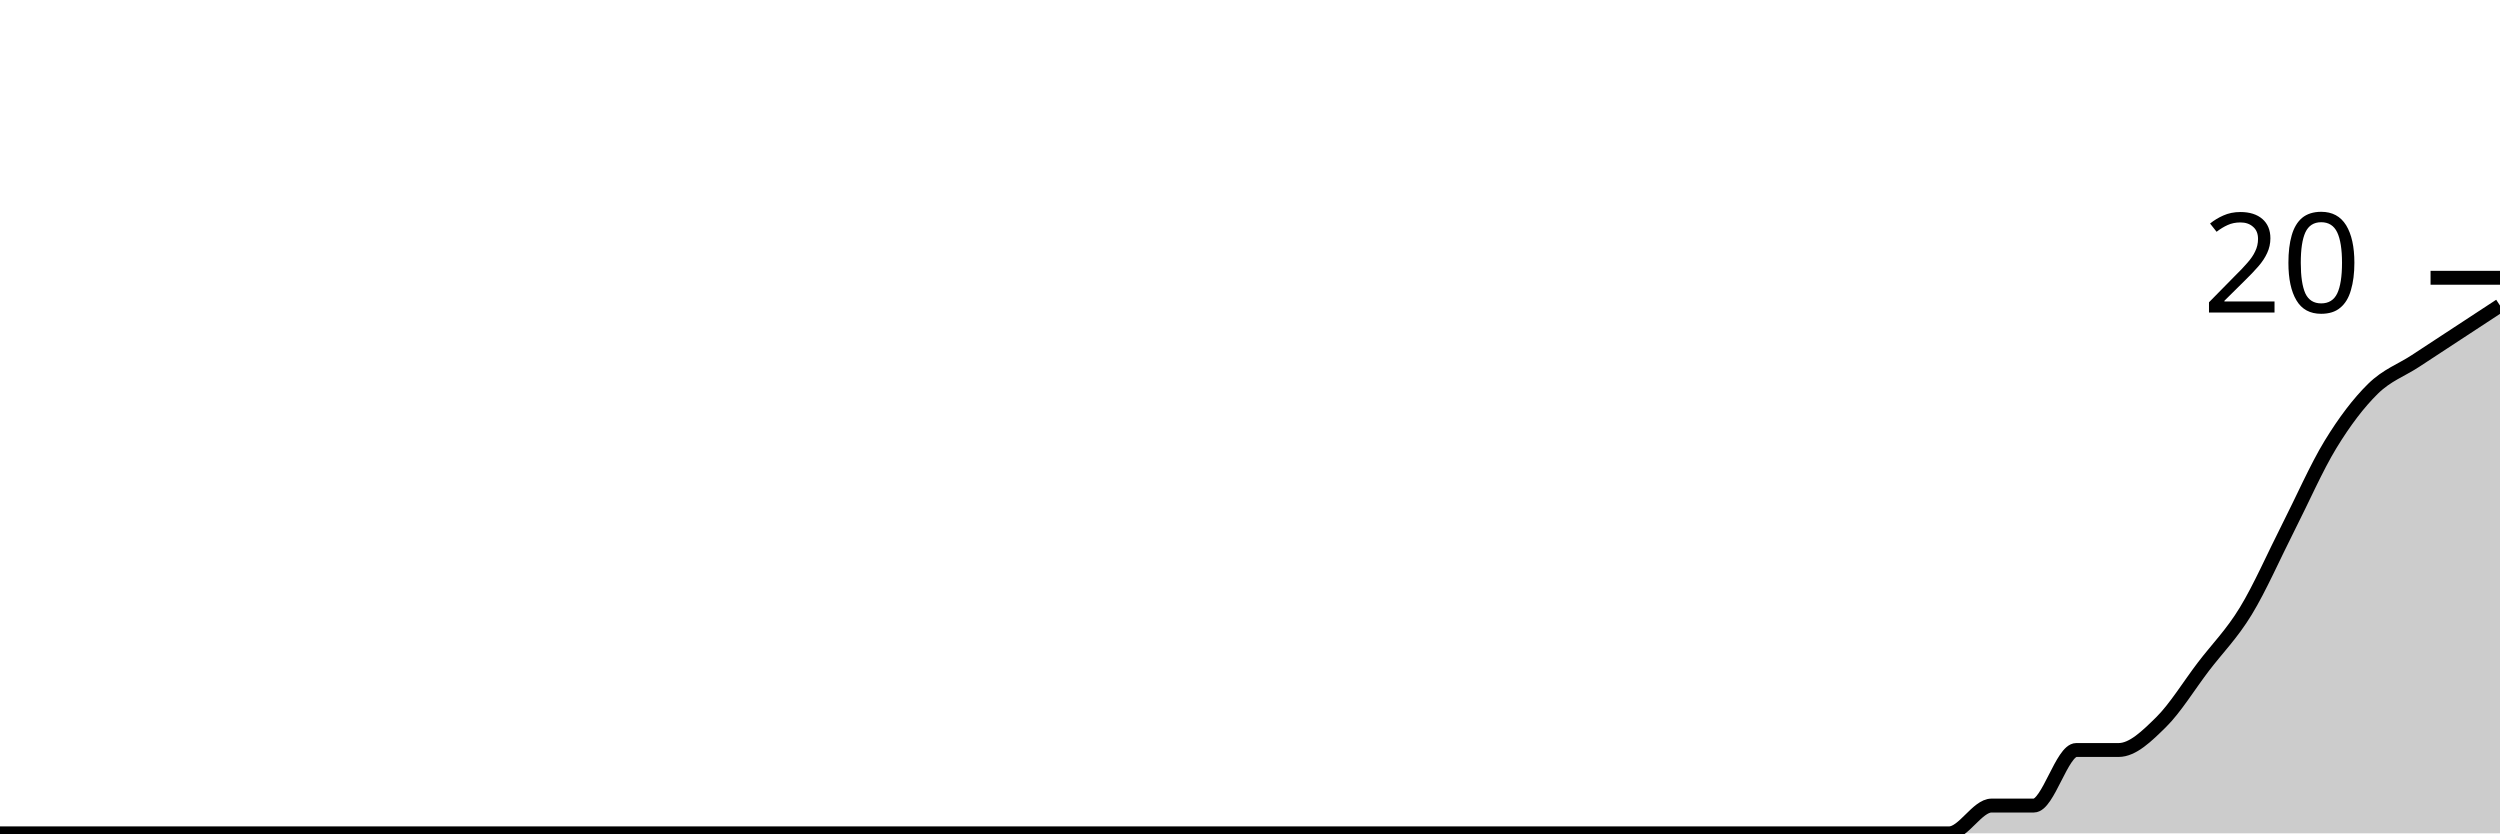
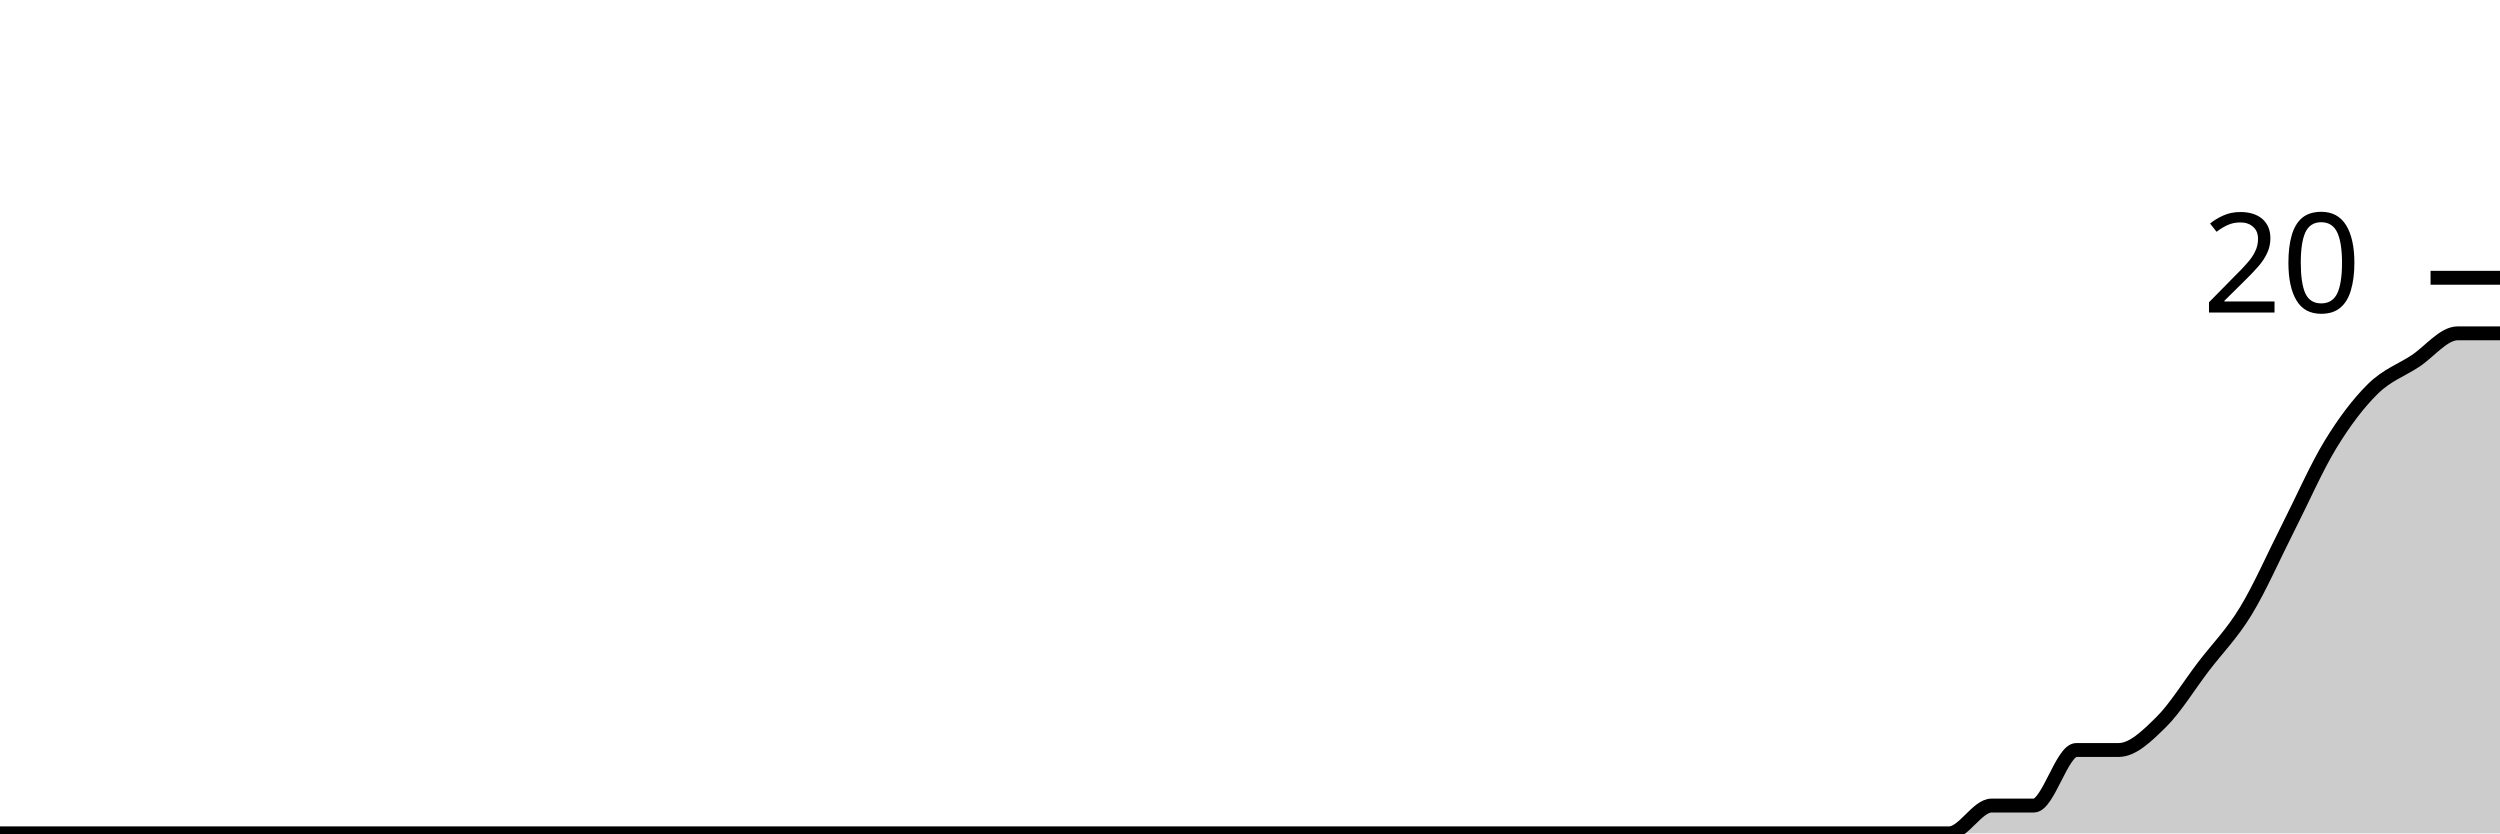
<svg xmlns="http://www.w3.org/2000/svg" viewBox="0 0 180 60">
  <g transform="translate(0,20)">
-     <path class="area" fill="rgba(0, 0, 0, 0.2)" d="M0,40C1.017,40,2.034,40,3.051,40C4.068,40,5.085,40,6.102,40C7.119,40,8.136,40,9.153,40C10.169,40,11.186,40,12.203,40C13.22,40,14.237,40,15.254,40C16.271,40,17.288,40,18.305,40C19.322,40,20.339,40,21.356,40C22.373,40,23.39,40,24.407,40C25.424,40,26.441,40,27.458,40C28.475,40,29.492,40,30.508,40C31.525,40,32.542,40,33.559,40C34.576,40,35.593,40,36.61,40C37.627,40,38.644,40,39.661,40C40.678,40,41.695,40,42.712,40C43.729,40,44.746,40,45.763,40C46.78,40,47.797,40,48.814,40C49.831,40,50.847,40,51.864,40C52.881,40,53.898,40,54.915,40C55.932,40,56.949,40,57.966,40C58.983,40,60,40,61.017,40C62.034,40,63.051,40,64.068,40C65.085,40,66.102,40,67.119,40C68.136,40,69.153,40,70.169,40C71.186,40,72.203,40,73.22,40C74.237,40,75.254,40,76.271,40C77.288,40,78.305,40,79.322,40C80.339,40,81.356,40,82.373,40C83.39,40,84.407,40,85.424,40C86.441,40,87.458,40,88.475,40C89.492,40,90.508,40,91.525,40C92.542,40,93.559,40,94.576,40C95.593,40,96.61,40,97.627,40C98.644,40,99.661,40,100.678,40C101.695,40,102.712,40,103.729,40C104.746,40,105.763,40,106.78,40C107.797,40,108.814,40,109.831,40C110.847,40,111.864,40,112.881,40C113.898,40,114.915,40,115.932,40C116.949,40,117.966,40,118.983,40C120,40,121.017,40,122.034,40C123.051,40,124.068,40,125.085,40C126.102,40,127.119,40,128.136,40C129.153,40,130.169,40,131.186,40C132.203,40,133.22,40,134.237,40C135.254,40,136.271,40,137.288,40C138.305,40,139.322,40,140.339,40C141.356,40,142.373,38,143.39,38C144.407,38,145.424,38,146.441,38C147.458,38,148.475,34,149.492,34C150.508,34,151.525,34,152.542,34C153.559,34,154.576,33,155.593,32C156.61,31,157.627,29.333,158.644,28C159.661,26.667,160.678,25.667,161.695,24C162.712,22.333,163.729,20,164.746,18C165.763,16,166.78,13.667,167.797,12C168.814,10.333,169.831,9,170.847,8C171.864,7,172.881,6.667,173.898,6C174.915,5.333,175.932,4.667,176.949,4C177.966,3.333,178.983,2.667,180,2L180,40C178.983,40,177.966,40,176.949,40C175.932,40,174.915,40,173.898,40C172.881,40,171.864,40,170.847,40C169.831,40,168.814,40,167.797,40C166.78,40,165.763,40,164.746,40C163.729,40,162.712,40,161.695,40C160.678,40,159.661,40,158.644,40C157.627,40,156.61,40,155.593,40C154.576,40,153.559,40,152.542,40C151.525,40,150.508,40,149.492,40C148.475,40,147.458,40,146.441,40C145.424,40,144.407,40,143.39,40C142.373,40,141.356,40,140.339,40C139.322,40,138.305,40,137.288,40C136.271,40,135.254,40,134.237,40C133.22,40,132.203,40,131.186,40C130.169,40,129.153,40,128.136,40C127.119,40,126.102,40,125.085,40C124.068,40,123.051,40,122.034,40C121.017,40,120,40,118.983,40C117.966,40,116.949,40,115.932,40C114.915,40,113.898,40,112.881,40C111.864,40,110.847,40,109.831,40C108.814,40,107.797,40,106.78,40C105.763,40,104.746,40,103.729,40C102.712,40,101.695,40,100.678,40C99.661,40,98.644,40,97.627,40C96.61,40,95.593,40,94.576,40C93.559,40,92.542,40,91.525,40C90.508,40,89.492,40,88.475,40C87.458,40,86.441,40,85.424,40C84.407,40,83.39,40,82.373,40C81.356,40,80.339,40,79.322,40C78.305,40,77.288,40,76.271,40C75.254,40,74.237,40,73.22,40C72.203,40,71.186,40,70.169,40C69.153,40,68.136,40,67.119,40C66.102,40,65.085,40,64.068,40C63.051,40,62.034,40,61.017,40C60,40,58.983,40,57.966,40C56.949,40,55.932,40,54.915,40C53.898,40,52.881,40,51.864,40C50.847,40,49.831,40,48.814,40C47.797,40,46.78,40,45.763,40C44.746,40,43.729,40,42.712,40C41.695,40,40.678,40,39.661,40C38.644,40,37.627,40,36.61,40C35.593,40,34.576,40,33.559,40C32.542,40,31.525,40,30.508,40C29.492,40,28.475,40,27.458,40C26.441,40,25.424,40,24.407,40C23.39,40,22.373,40,21.356,40C20.339,40,19.322,40,18.305,40C17.288,40,16.271,40,15.254,40C14.237,40,13.22,40,12.203,40C11.186,40,10.169,40,9.153,40C8.136,40,7.119,40,6.102,40C5.085,40,4.068,40,3.051,40C2.034,40,1.017,40,0,40Z" />
-     <path class="line" stroke="black" fill="none" d="M0,40C1.017,40,2.034,40,3.051,40C4.068,40,5.085,40,6.102,40C7.119,40,8.136,40,9.153,40C10.169,40,11.186,40,12.203,40C13.22,40,14.237,40,15.254,40C16.271,40,17.288,40,18.305,40C19.322,40,20.339,40,21.356,40C22.373,40,23.39,40,24.407,40C25.424,40,26.441,40,27.458,40C28.475,40,29.492,40,30.508,40C31.525,40,32.542,40,33.559,40C34.576,40,35.593,40,36.61,40C37.627,40,38.644,40,39.661,40C40.678,40,41.695,40,42.712,40C43.729,40,44.746,40,45.763,40C46.78,40,47.797,40,48.814,40C49.831,40,50.847,40,51.864,40C52.881,40,53.898,40,54.915,40C55.932,40,56.949,40,57.966,40C58.983,40,60,40,61.017,40C62.034,40,63.051,40,64.068,40C65.085,40,66.102,40,67.119,40C68.136,40,69.153,40,70.169,40C71.186,40,72.203,40,73.22,40C74.237,40,75.254,40,76.271,40C77.288,40,78.305,40,79.322,40C80.339,40,81.356,40,82.373,40C83.39,40,84.407,40,85.424,40C86.441,40,87.458,40,88.475,40C89.492,40,90.508,40,91.525,40C92.542,40,93.559,40,94.576,40C95.593,40,96.61,40,97.627,40C98.644,40,99.661,40,100.678,40C101.695,40,102.712,40,103.729,40C104.746,40,105.763,40,106.78,40C107.797,40,108.814,40,109.831,40C110.847,40,111.864,40,112.881,40C113.898,40,114.915,40,115.932,40C116.949,40,117.966,40,118.983,40C120,40,121.017,40,122.034,40C123.051,40,124.068,40,125.085,40C126.102,40,127.119,40,128.136,40C129.153,40,130.169,40,131.186,40C132.203,40,133.22,40,134.237,40C135.254,40,136.271,40,137.288,40C138.305,40,139.322,40,140.339,40C141.356,40,142.373,38,143.39,38C144.407,38,145.424,38,146.441,38C147.458,38,148.475,34,149.492,34C150.508,34,151.525,34,152.542,34C153.559,34,154.576,33,155.593,32C156.61,31,157.627,29.333,158.644,28C159.661,26.667,160.678,25.667,161.695,24C162.712,22.333,163.729,20,164.746,18C165.763,16,166.78,13.667,167.797,12C168.814,10.333,169.831,9,170.847,8C171.864,7,172.881,6.667,173.898,6C174.915,5.333,175.932,4.667,176.949,4C177.966,3.333,178.983,2.667,180,2" />
+     <path class="area" fill="rgba(0, 0, 0, 0.2)" d="M0,40C1.017,40,2.034,40,3.051,40C4.068,40,5.085,40,6.102,40C7.119,40,8.136,40,9.153,40C10.169,40,11.186,40,12.203,40C13.22,40,14.237,40,15.254,40C16.271,40,17.288,40,18.305,40C19.322,40,20.339,40,21.356,40C22.373,40,23.39,40,24.407,40C25.424,40,26.441,40,27.458,40C28.475,40,29.492,40,30.508,40C31.525,40,32.542,40,33.559,40C34.576,40,35.593,40,36.61,40C37.627,40,38.644,40,39.661,40C40.678,40,41.695,40,42.712,40C43.729,40,44.746,40,45.763,40C46.78,40,47.797,40,48.814,40C49.831,40,50.847,40,51.864,40C52.881,40,53.898,40,54.915,40C55.932,40,56.949,40,57.966,40C58.983,40,60,40,61.017,40C62.034,40,63.051,40,64.068,40C65.085,40,66.102,40,67.119,40C68.136,40,69.153,40,70.169,40C71.186,40,72.203,40,73.22,40C74.237,40,75.254,40,76.271,40C77.288,40,78.305,40,79.322,40C80.339,40,81.356,40,82.373,40C83.39,40,84.407,40,85.424,40C86.441,40,87.458,40,88.475,40C89.492,40,90.508,40,91.525,40C92.542,40,93.559,40,94.576,40C95.593,40,96.61,40,97.627,40C98.644,40,99.661,40,100.678,40C101.695,40,102.712,40,103.729,40C104.746,40,105.763,40,106.78,40C107.797,40,108.814,40,109.831,40C110.847,40,111.864,40,112.881,40C113.898,40,114.915,40,115.932,40C116.949,40,117.966,40,118.983,40C120,40,121.017,40,122.034,40C123.051,40,124.068,40,125.085,40C126.102,40,127.119,40,128.136,40C129.153,40,130.169,40,131.186,40C132.203,40,133.22,40,134.237,40C135.254,40,136.271,40,137.288,40C138.305,40,139.322,40,140.339,40C141.356,40,142.373,38,143.39,38C144.407,38,145.424,38,146.441,38C147.458,38,148.475,34,149.492,34C150.508,34,151.525,34,152.542,34C153.559,34,154.576,33,155.593,32C156.61,31,157.627,29.333,158.644,28C159.661,26.667,160.678,25.667,161.695,24C162.712,22.333,163.729,20,164.746,18C165.763,16,166.78,13.667,167.797,12C168.814,10.333,169.831,9,170.847,8C171.864,7,172.881,6.667,173.898,6C174.915,5.333,175.932,4,176.949,4C177.966,4,178.983,4,180,4L180,40C178.983,40,177.966,40,176.949,40C175.932,40,174.915,40,173.898,40C172.881,40,171.864,40,170.847,40C169.831,40,168.814,40,167.797,40C166.78,40,165.763,40,164.746,40C163.729,40,162.712,40,161.695,40C160.678,40,159.661,40,158.644,40C157.627,40,156.61,40,155.593,40C154.576,40,153.559,40,152.542,40C151.525,40,150.508,40,149.492,40C148.475,40,147.458,40,146.441,40C145.424,40,144.407,40,143.39,40C142.373,40,141.356,40,140.339,40C139.322,40,138.305,40,137.288,40C136.271,40,135.254,40,134.237,40C133.22,40,132.203,40,131.186,40C130.169,40,129.153,40,128.136,40C127.119,40,126.102,40,125.085,40C124.068,40,123.051,40,122.034,40C121.017,40,120,40,118.983,40C117.966,40,116.949,40,115.932,40C114.915,40,113.898,40,112.881,40C111.864,40,110.847,40,109.831,40C108.814,40,107.797,40,106.78,40C105.763,40,104.746,40,103.729,40C102.712,40,101.695,40,100.678,40C99.661,40,98.644,40,97.627,40C96.61,40,95.593,40,94.576,40C93.559,40,92.542,40,91.525,40C90.508,40,89.492,40,88.475,40C87.458,40,86.441,40,85.424,40C84.407,40,83.39,40,82.373,40C81.356,40,80.339,40,79.322,40C78.305,40,77.288,40,76.271,40C75.254,40,74.237,40,73.22,40C72.203,40,71.186,40,70.169,40C69.153,40,68.136,40,67.119,40C66.102,40,65.085,40,64.068,40C63.051,40,62.034,40,61.017,40C60,40,58.983,40,57.966,40C56.949,40,55.932,40,54.915,40C53.898,40,52.881,40,51.864,40C50.847,40,49.831,40,48.814,40C47.797,40,46.78,40,45.763,40C44.746,40,43.729,40,42.712,40C41.695,40,40.678,40,39.661,40C38.644,40,37.627,40,36.61,40C35.593,40,34.576,40,33.559,40C32.542,40,31.525,40,30.508,40C29.492,40,28.475,40,27.458,40C26.441,40,25.424,40,24.407,40C23.39,40,22.373,40,21.356,40C20.339,40,19.322,40,18.305,40C17.288,40,16.271,40,15.254,40C14.237,40,13.22,40,12.203,40C11.186,40,10.169,40,9.153,40C8.136,40,7.119,40,6.102,40C5.085,40,4.068,40,3.051,40C2.034,40,1.017,40,0,40Z" />
+     <path class="line" stroke="black" fill="none" d="M0,40C1.017,40,2.034,40,3.051,40C4.068,40,5.085,40,6.102,40C7.119,40,8.136,40,9.153,40C10.169,40,11.186,40,12.203,40C13.22,40,14.237,40,15.254,40C16.271,40,17.288,40,18.305,40C19.322,40,20.339,40,21.356,40C22.373,40,23.39,40,24.407,40C25.424,40,26.441,40,27.458,40C28.475,40,29.492,40,30.508,40C31.525,40,32.542,40,33.559,40C34.576,40,35.593,40,36.61,40C37.627,40,38.644,40,39.661,40C40.678,40,41.695,40,42.712,40C43.729,40,44.746,40,45.763,40C46.78,40,47.797,40,48.814,40C49.831,40,50.847,40,51.864,40C52.881,40,53.898,40,54.915,40C55.932,40,56.949,40,57.966,40C58.983,40,60,40,61.017,40C62.034,40,63.051,40,64.068,40C65.085,40,66.102,40,67.119,40C68.136,40,69.153,40,70.169,40C71.186,40,72.203,40,73.22,40C74.237,40,75.254,40,76.271,40C77.288,40,78.305,40,79.322,40C80.339,40,81.356,40,82.373,40C83.39,40,84.407,40,85.424,40C86.441,40,87.458,40,88.475,40C89.492,40,90.508,40,91.525,40C92.542,40,93.559,40,94.576,40C95.593,40,96.61,40,97.627,40C98.644,40,99.661,40,100.678,40C101.695,40,102.712,40,103.729,40C104.746,40,105.763,40,106.78,40C107.797,40,108.814,40,109.831,40C110.847,40,111.864,40,112.881,40C113.898,40,114.915,40,115.932,40C116.949,40,117.966,40,118.983,40C120,40,121.017,40,122.034,40C123.051,40,124.068,40,125.085,40C126.102,40,127.119,40,128.136,40C129.153,40,130.169,40,131.186,40C132.203,40,133.22,40,134.237,40C135.254,40,136.271,40,137.288,40C138.305,40,139.322,40,140.339,40C141.356,40,142.373,38,143.39,38C144.407,38,145.424,38,146.441,38C147.458,38,148.475,34,149.492,34C150.508,34,151.525,34,152.542,34C153.559,34,154.576,33,155.593,32C156.61,31,157.627,29.333,158.644,28C159.661,26.667,160.678,25.667,161.695,24C162.712,22.333,163.729,20,164.746,18C165.763,16,166.78,13.667,167.797,12C168.814,10.333,169.831,9,170.847,8C171.864,7,172.881,6.667,173.898,6C174.915,5.333,175.932,4,176.949,4C177.966,4,178.983,4,180,4" />
    <path class="axis-ceiling" stroke-width="1" stroke="black" fill="none" d="M175,0L180,0" />
    <text class="axis-ceiling-label" font-family="sans-serif" text-anchor="end" font-size="10px" x="170" y="2.5">20</text>
  </g>
</svg>
